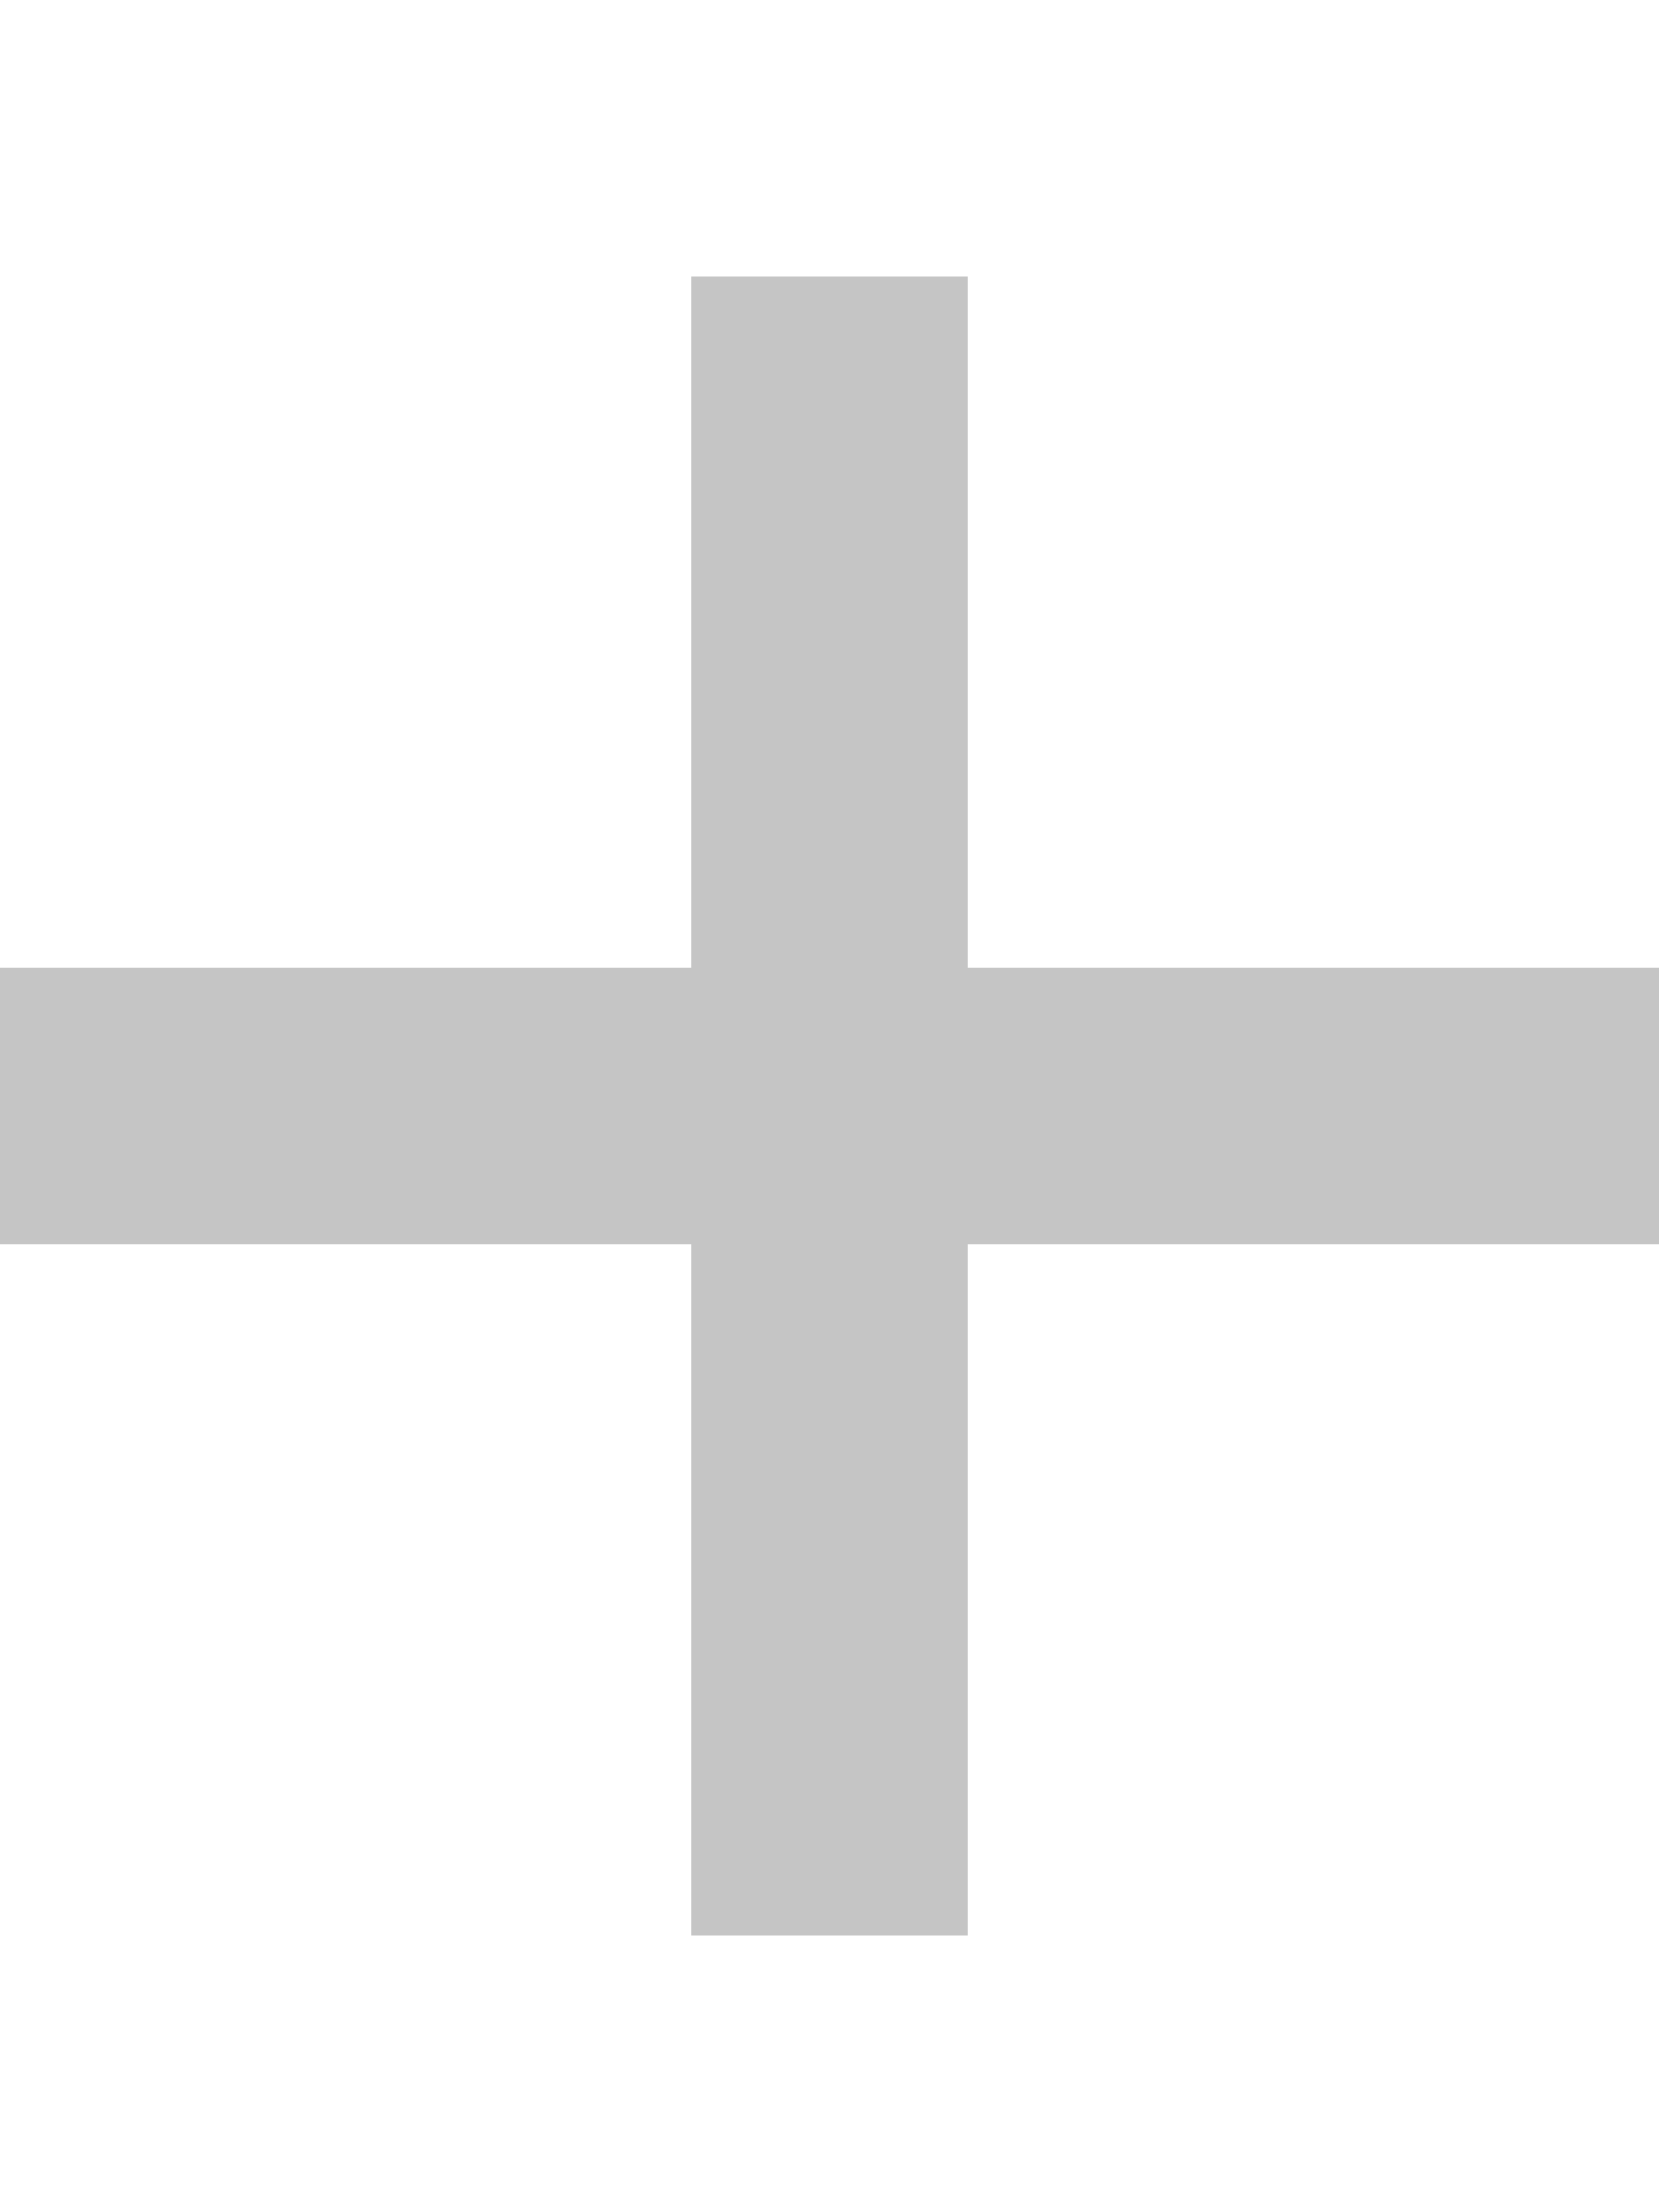
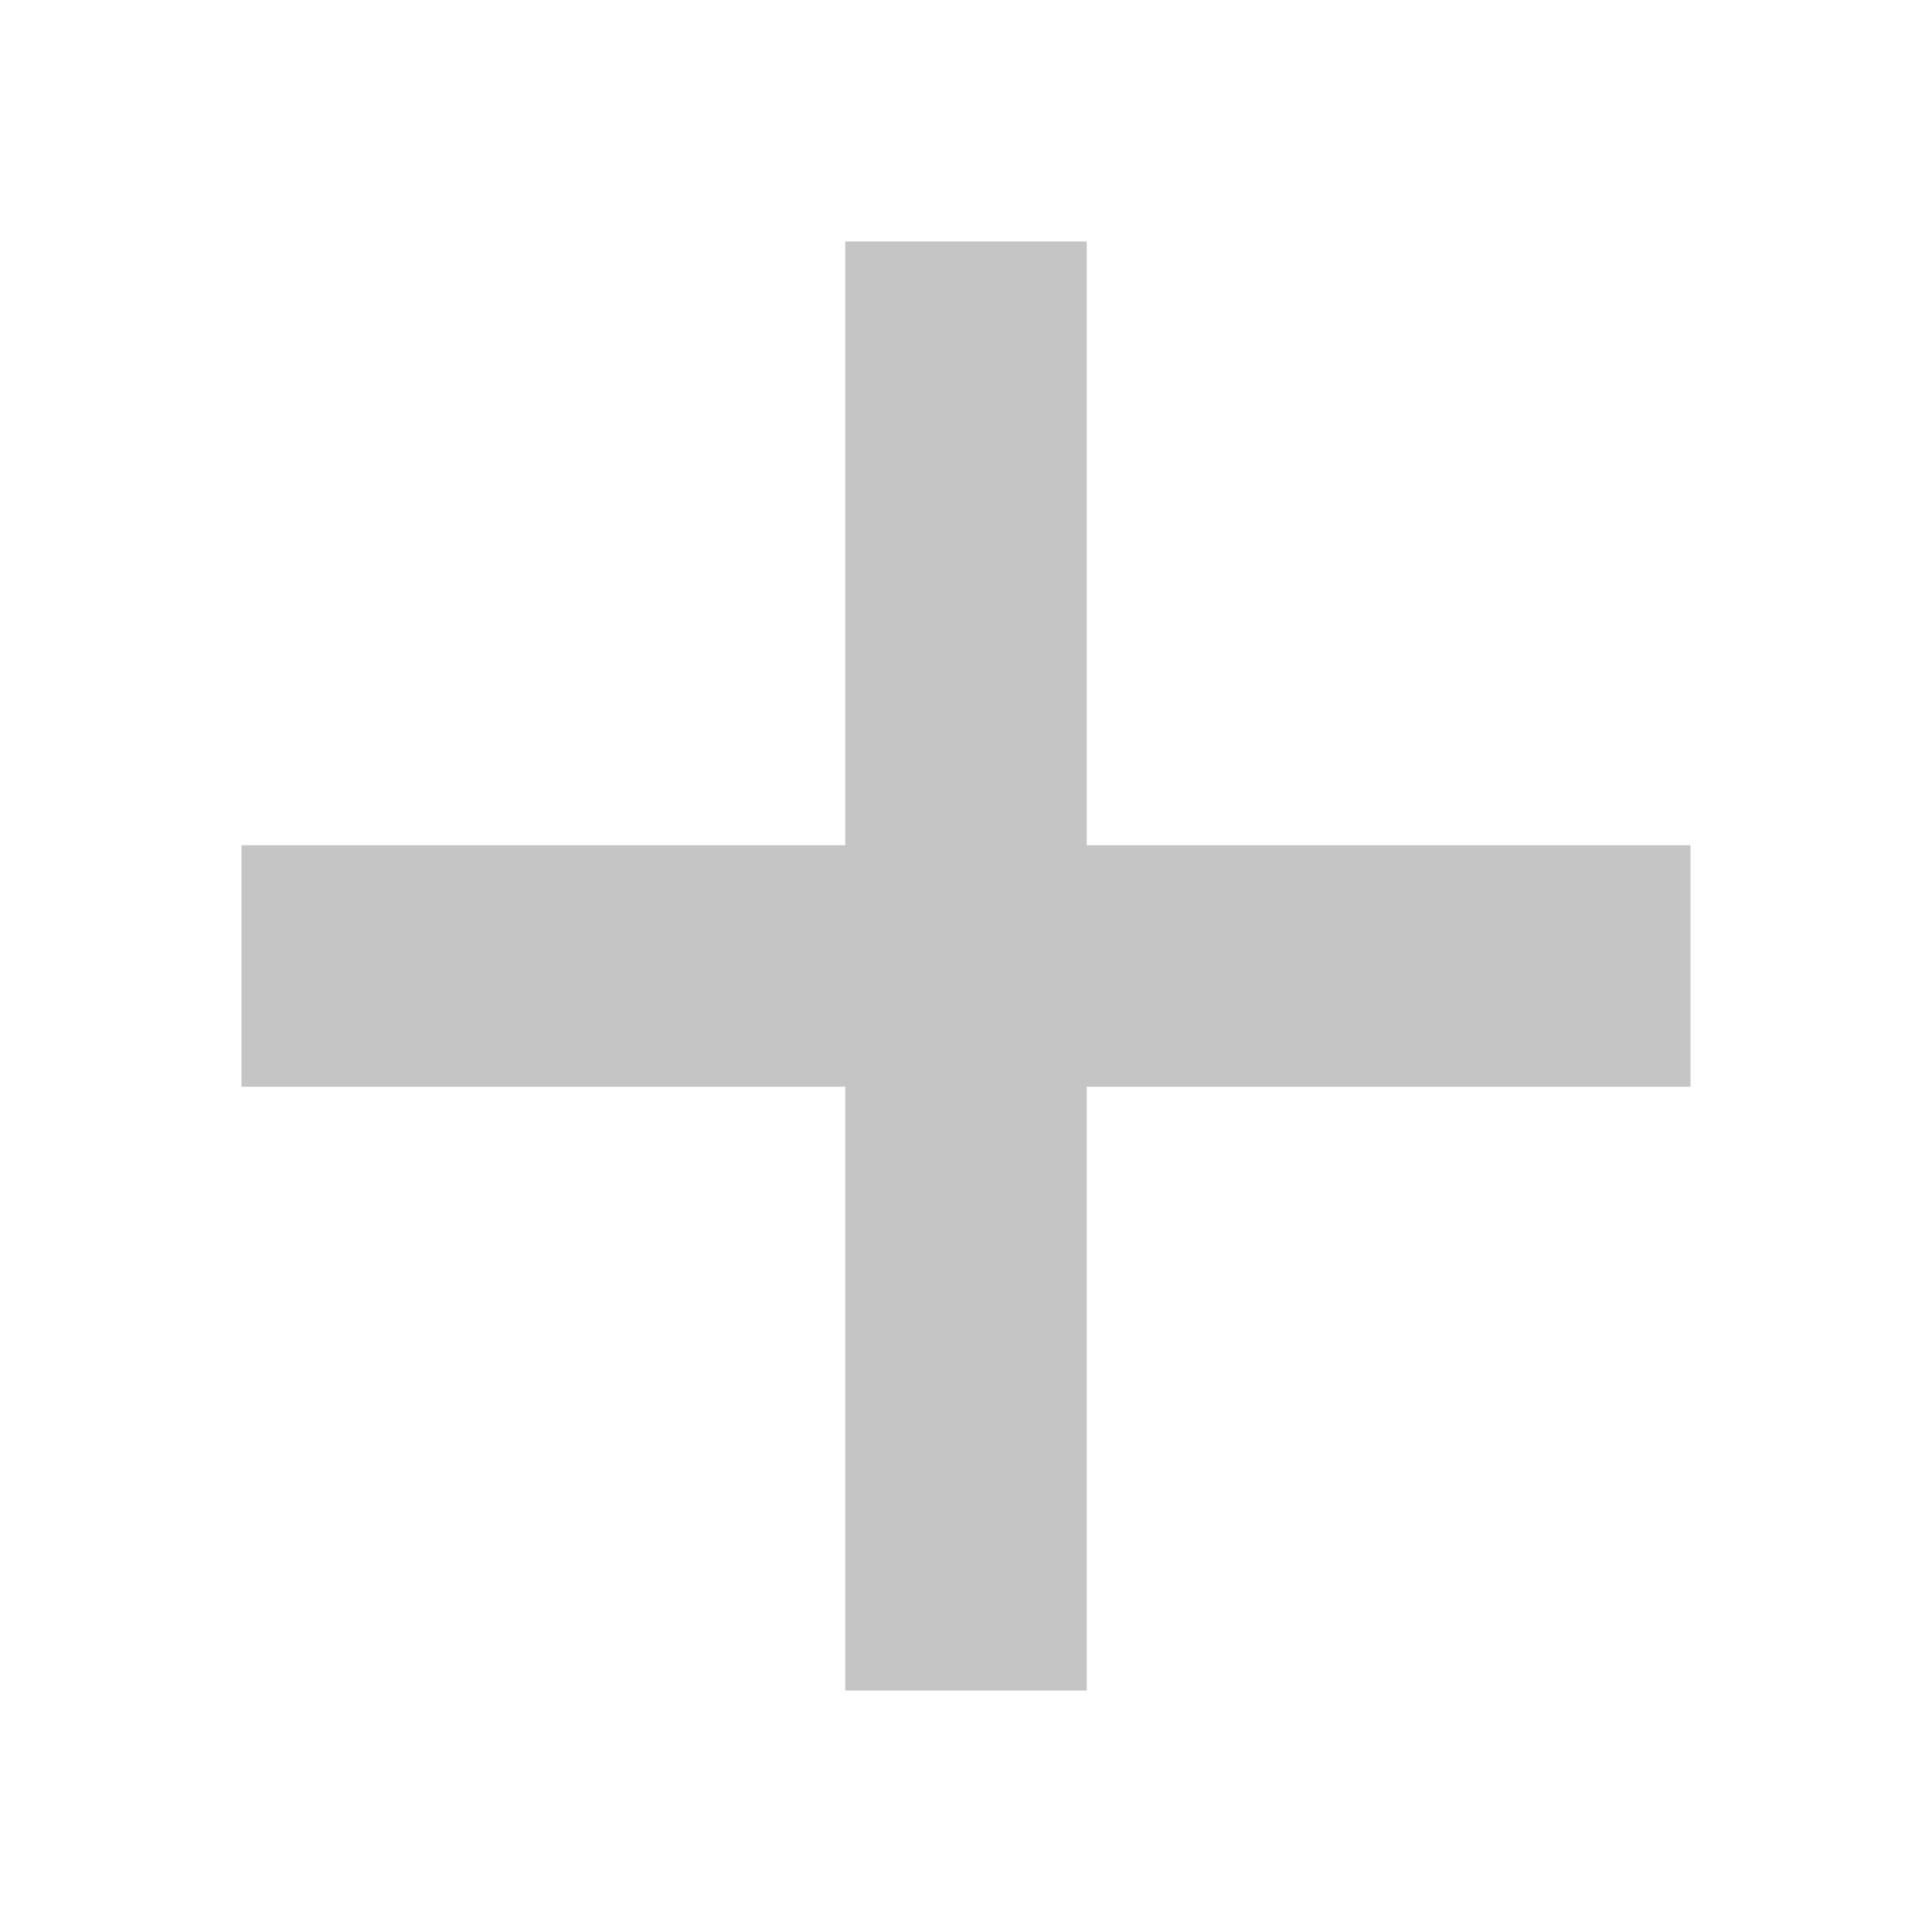
- <svg xmlns="http://www.w3.org/2000/svg" width="12" height="16" viewBox="0 0 12 16">
-   <path fill-rule="evenodd" fill="#c5c5c5" d="M12 9H7v5H5V9H0V7h5V2h2v5h5v2z" />
+ <svg xmlns="http://www.w3.org/2000/svg" id="svg4" version="1.1" viewBox="0 0 16 16" height="16" width="16">
+   <defs id="defs8" />
+   <path fill="#C5C5C5" d="M 14,9 H 9 v 5 H 7 V 9 H 2 V 7 H 7 V 2 h 2 v 5 h 5 z" />
</svg>
